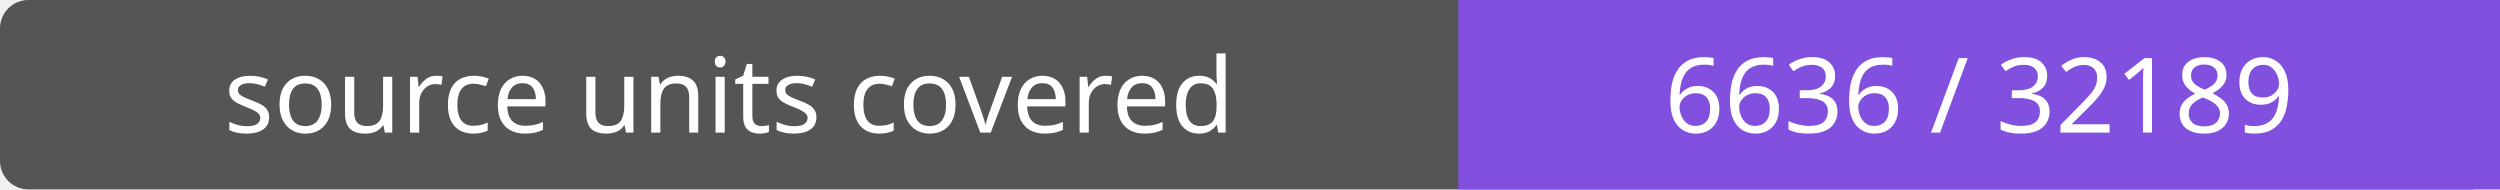
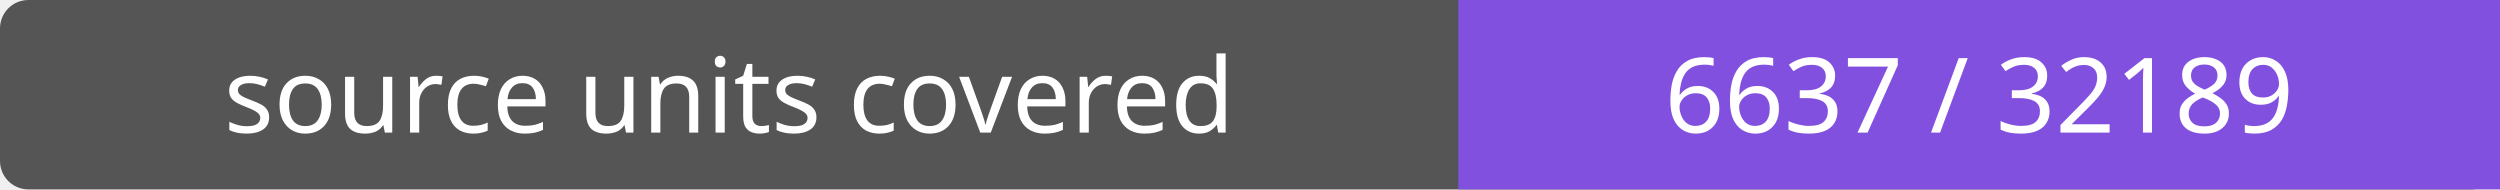
- <svg xmlns="http://www.w3.org/2000/svg" width="264" height="20" role="img" aria-label="source units covered: 6636 / 32189">
+ <svg xmlns="http://www.w3.org/2000/svg" width="264" height="20" role="img" aria-label="source units covered: 6637 / 32189">
  <rect width="264" height="20" rx="3" fill="#555" />
  <path fill="#8250df" d="M154 0h110v20H154z" />
  <g fill="#fff" text-anchor="middle" font-family="Verdana,sans-serif" font-size="11">
    <text x="77.0" y="14">source units covered</text>
-     <text x="209.0" y="14">6636 / 32189</text>
+     <text x="209.0" y="14">6637 / 32189</text>
  </g>
</svg>
